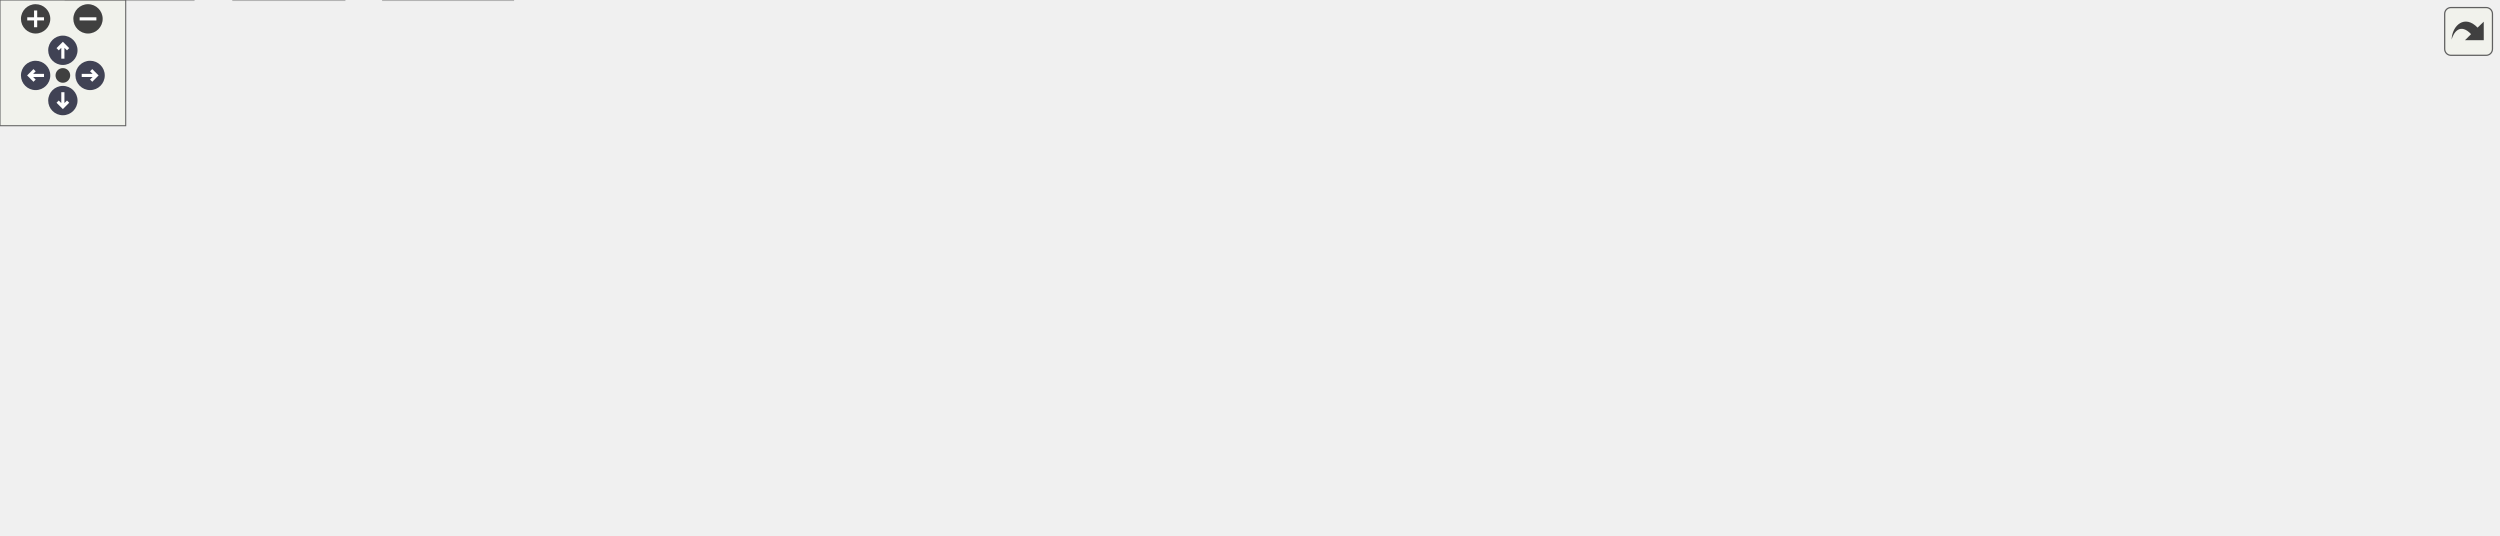
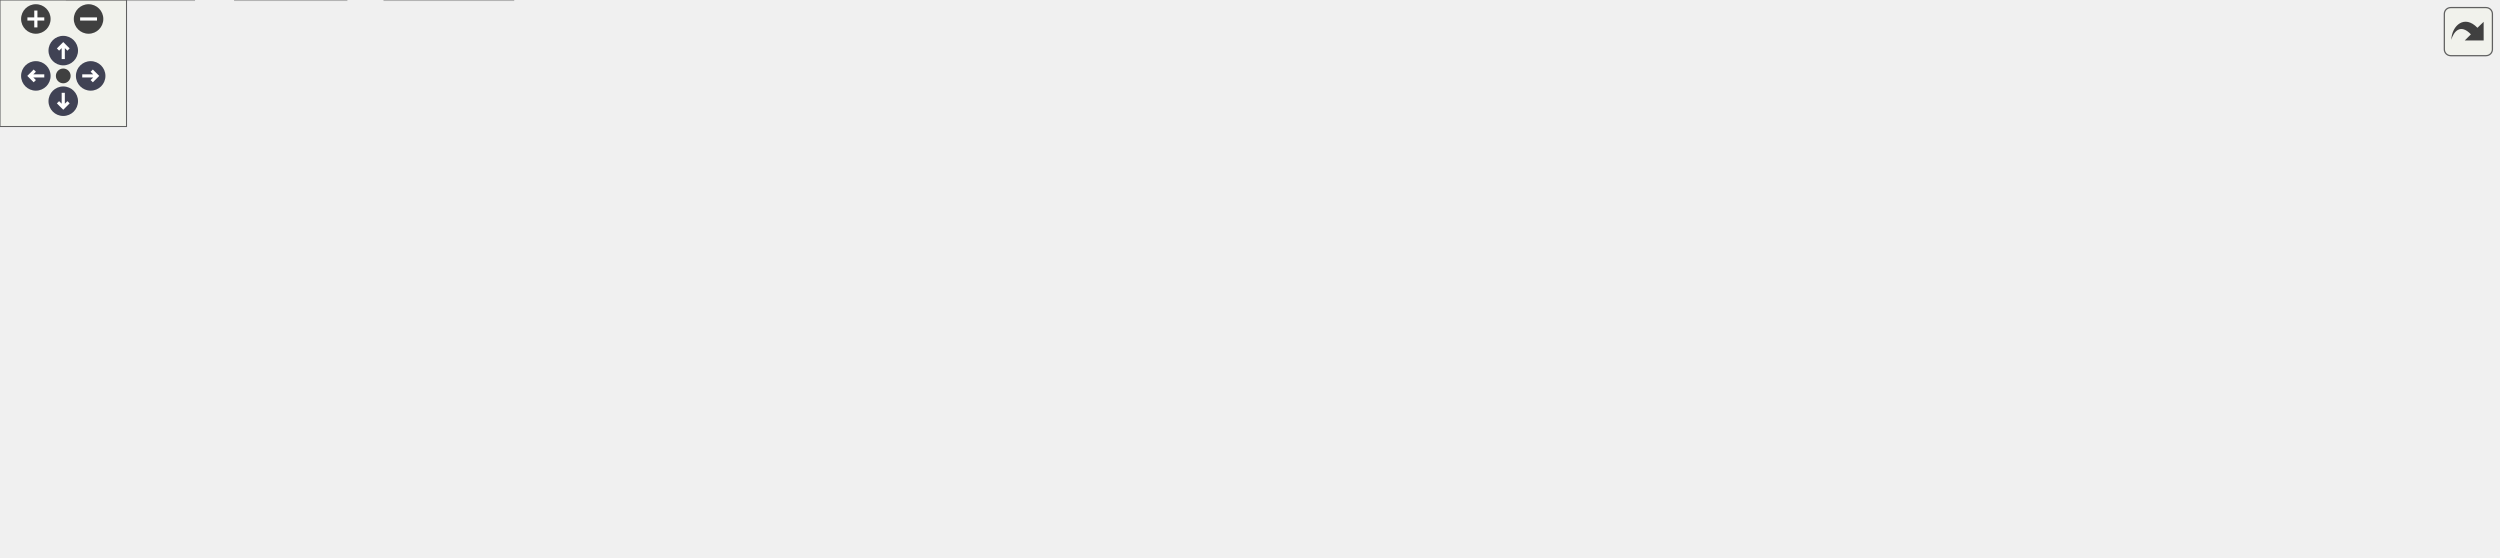
<svg xmlns="http://www.w3.org/2000/svg" xmlns:xlink="http://www.w3.org/1999/xlink" id="main" version="1.1" xml:space="preserve">
  <style type="text/css">
.node, .edge {opacity: 0.7;}
.node.selected, .edge.selected {opacity: 1;}
.edge:hover path { stroke: red; }
.edge:hover polygon { stroke: red; fill: red; }
</style>
  <defs>
    <circle id="rim" cx="0" cy="0" r="7" />
    <circle id="rim2" cx="0" cy="0" r="3.5" />
    <g id="zoomPlus">
      <use xlink:href="#rim" fill="#404040">
        <set attributeName="fill" to="#808080" begin="zoomplus.mouseover" end="zoomplus.mouseout" />
      </use>
      <path d="M-4,0h8M0,-4v8" fill="none" stroke="white" stroke-width="1.5" pointer-events="none" />
    </g>
    <g id="zoomMin">
      <use xlink:href="#rim" fill="#404040">
        <set attributeName="fill" to="#808080" begin="zoomminus.mouseover" end="zoomminus.mouseout" />
      </use>
      <path d="M-4,0h8" fill="none" stroke="white" stroke-width="1.5" pointer-events="none" />
    </g>
    <g id="arrowUp" transform="translate(30 24)">
      <use xlink:href="#rim" />
      <path pointer-events="none" fill="none" stroke="white" stroke-width="1.5" d="M0,-3.0v7 M-2.5,-0.5L0,-3.0L2.5,-0.5" />
    </g>
    <g id="arrowRight" transform="rotate(90) translate(36 -43)">
      <use xlink:href="#rim" />
      <path pointer-events="none" fill="none" stroke="white" stroke-width="1.5" d="M0,-3.0v7 M-2.5,-0.5L0,-3.0L2.5,-0.5" />
    </g>
    <g id="arrowDown" transform="rotate(180) translate(-30 -48)">
      <use xlink:href="#rim" />
      <path pointer-events="none" fill="none" stroke="white" stroke-width="1.5" d="M0,-3.0v7 M-2.5,-0.5L0,-3.0L2.5,-0.5" />
    </g>
    <g id="arrowLeft" transform="rotate(270) translate(-36 17)">
      <use xlink:href="#rim" />
      <path pointer-events="none" fill="none" stroke="white" stroke-width="1.5" d="M0,-3.0v7 M-2.5,-0.5L0,-3.0L2.5,-0.5" />
    </g>
    <g id="resetDef">
      <use xlink:href="#rim2" fill="#404040">
        <set attributeName="fill" to="#808080" begin="reset.mouseover" end="reset.mouseout" />
      </use>
    </g>
  </defs>
  <svg id="graph" class="graph">
    <g id="viewport">
      <g id="Node000001" class="node">
        <g id="a_Node000001">
          <a xlink:title="UDP interface implementation.">
-             <polygon fill="#999999" stroke="#666666" points="734.85,-195 618.85,-195 618.85,-165 734.85,-165 734.85,-195" />
-             <text text-anchor="start" x="626.85" y="-183" font-family="Helvetica,sans-Serif" font-size="10.00">lib/udp_interface/src</text>
-             <text text-anchor="middle" x="676.85" y="-172" font-family="Helvetica,sans-Serif" font-size="10.00">/udp_interface.c</text>
+             <polygon fill="#999999" stroke="#666666" points="732.37,-203.75 617.37,-203.75 617.37,-170.25 732.37,-170.25 732.37,-203.75" />
+             <text xml:space="preserve" text-anchor="start" x="625.37" y="-190.25" font-family="Helvetica,sans-Serif" font-size="10.00">lib/udp_interface/src</text>
+             <text xml:space="preserve" text-anchor="middle" x="674.87" y="-177.5" font-family="Helvetica,sans-Serif" font-size="10.00">/udp_interface.c</text>
          </a>
        </g>
      </g>
      <g id="Node000002" class="node">
        <g id="a_Node000002">
          <a xlink:href="udp__interface_8h.html" target="_top" xlink:title="UDP interface for handling network communication.">
-             <polygon fill="white" stroke="#666666" points="141.85,-129 49.85,-129 49.85,-110 141.85,-110 141.85,-129" />
-             <text text-anchor="middle" x="95.85" y="-117" font-family="Helvetica,sans-Serif" font-size="10.00">udp_interface.h</text>
+             <polygon fill="white" stroke="#666666" points="141.75,-134.25 50,-134.25 50,-113.5 141.75,-113.5 141.75,-134.25" />
+             <text xml:space="preserve" text-anchor="middle" x="95.87" y="-120.75" font-family="Helvetica,sans-Serif" font-size="10.00">udp_interface.h</text>
          </a>
        </g>
      </g>
      <g id="edge1_Node000001_Node000002" class="edge">
        <g id="a_edge1_Node000001_Node000002">
          <a xlink:title=" ">
-             <path fill="none" stroke="#63b8ff" d="M618.62,-173.43C524.76,-164.42 334.2,-145.91 172.85,-129 166.11,-128.29 159.04,-127.54 152.03,-126.77" />
-             <polygon fill="#63b8ff" stroke="#63b8ff" points="152.17,-123.27 141.85,-125.66 151.41,-130.23 152.17,-123.27" />
+             <path fill="none" stroke="#63b8ff" d="M617.24,-180.41C523.86,-171.27 333.73,-152.33 172.87,-134.25 166.44,-133.53 159.71,-132.75 153.02,-131.95" />
+             <polygon fill="#63b8ff" stroke="#63b8ff" points="153.71,-128.51 143.37,-130.8 152.88,-135.46 153.71,-128.51" />
          </a>
        </g>
      </g>
      <g id="Node000006" class="node">
        <g id="a_Node000006">
          <a xlink:title=" ">
-             <polygon fill="#e0e0e0" stroke="#999999" points="328.35,-129 215.35,-129 215.35,-110 328.35,-110 328.35,-129" />
-             <text text-anchor="middle" x="271.85" y="-117" font-family="Helvetica,sans-Serif" font-size="10.00">freertos/FreeRTOS.h</text>
+             <polygon fill="#e0e0e0" stroke="#999999" points="327.25,-134.25 214.5,-134.25 214.5,-113.5 327.25,-113.5 327.25,-134.25" />
+             <text xml:space="preserve" text-anchor="middle" x="270.87" y="-120.75" font-family="Helvetica,sans-Serif" font-size="10.00">freertos/FreeRTOS.h</text>
          </a>
        </g>
      </g>
      <g id="edge7_Node000001_Node000006" class="edge">
        <g id="a_edge7_Node000001_Node000006">
          <a xlink:title=" ">
-             <path fill="none" stroke="#63b8ff" d="M618.82,-170.62C544.72,-159.91 416.77,-141.43 338.67,-130.15" />
-             <polygon fill="#63b8ff" stroke="#63b8ff" points="338.86,-126.64 328.46,-128.68 337.86,-133.57 338.86,-126.64" />
+             <path fill="none" stroke="#63b8ff" d="M616.99,-177.24C543.48,-166.12 416.83,-146.96 338.82,-135.15" />
+             <polygon fill="#63b8ff" stroke="#63b8ff" points="339.58,-131.73 329.17,-133.69 338.53,-138.65 339.58,-131.73" />
          </a>
        </g>
      </g>
      <g id="Node000007" class="node">
        <g id="a_Node000007">
          <a xlink:title=" ">
-             <polygon fill="#e0e0e0" stroke="#999999" points="443.35,-129 346.35,-129 346.35,-110 443.35,-110 443.35,-129" />
-             <text text-anchor="middle" x="394.85" y="-117" font-family="Helvetica,sans-Serif" font-size="10.00">freertos/queue.h</text>
+             <polygon fill="#e0e0e0" stroke="#999999" points="442,-134.25 345.75,-134.25 345.75,-113.5 442,-113.5 442,-134.25" />
+             <text xml:space="preserve" text-anchor="middle" x="393.87" y="-120.75" font-family="Helvetica,sans-Serif" font-size="10.00">freertos/queue.h</text>
          </a>
        </g>
      </g>
      <g id="edge8_Node000001_Node000007" class="edge">
        <g id="a_edge8_Node000001_Node000007">
          <a xlink:title=" ">
-             <path fill="none" stroke="#63b8ff" d="M618.76,-166.95C567.88,-156.4 494.67,-141.21 445.97,-131.11" />
-             <polygon fill="#63b8ff" stroke="#63b8ff" points="446.48,-127.63 435.97,-129.03 445.05,-134.49 446.48,-127.63" />
+             <path fill="none" stroke="#63b8ff" d="M616.99,-173.41C568.2,-162.8 498.8,-147.7 450.4,-137.17" />
+             <polygon fill="#63b8ff" stroke="#63b8ff" points="451.18,-133.76 440.67,-135.05 449.7,-140.6 451.18,-133.76" />
          </a>
        </g>
      </g>
      <g id="Node000008" class="node">
        <g id="a_Node000008">
          <a xlink:title=" ">
-             <polygon fill="#e0e0e0" stroke="#999999" points="594.35,-129 461.35,-129 461.35,-110 594.35,-110 594.35,-129" />
-             <text text-anchor="middle" x="527.85" y="-117" font-family="Helvetica,sans-Serif" font-size="10.00">freertos/event_groups.h</text>
+             <polygon fill="#e0e0e0" stroke="#999999" points="592,-134.25 459.75,-134.25 459.75,-113.5 592,-113.5 592,-134.25" />
+             <text xml:space="preserve" text-anchor="middle" x="525.87" y="-120.75" font-family="Helvetica,sans-Serif" font-size="10.00">freertos/event_groups.h</text>
          </a>
        </g>
      </g>
      <g id="edge9_Node000001_Node000008" class="edge">
        <g id="a_edge9_Node000001_Node000008">
          <a xlink:title=" ">
-             <path fill="none" stroke="#63b8ff" d="M641.16,-164.99C616.19,-155.18 583.15,-142.21 559.19,-132.81" />
-             <polygon fill="#63b8ff" stroke="#63b8ff" points="560.44,-129.54 549.86,-129.14 557.88,-136.05 560.44,-129.54" />
+             <path fill="none" stroke="#63b8ff" d="M635.33,-169.78C611.92,-160.18 582.55,-148.13 560.13,-138.93" />
+             <polygon fill="#63b8ff" stroke="#63b8ff" points="561.72,-135.8 551.14,-135.24 559.06,-142.27 561.72,-135.8" />
          </a>
        </g>
      </g>
      <g id="Node000009" class="node">
        <g id="a_Node000009">
          <a xlink:title=" ">
-             <polygon fill="#e0e0e0" stroke="#999999" points="665.35,-129 612.35,-129 612.35,-110 665.35,-110 665.35,-129" />
-             <text text-anchor="middle" x="638.85" y="-117" font-family="Helvetica,sans-Serif" font-size="10.00">string.h</text>
+             <polygon fill="#e0e0e0" stroke="#999999" points="663.25,-134.25 610.5,-134.25 610.5,-113.5 663.25,-113.5 663.25,-134.25" />
+             <text xml:space="preserve" text-anchor="middle" x="636.87" y="-120.75" font-family="Helvetica,sans-Serif" font-size="10.00">string.h</text>
          </a>
        </g>
      </g>
      <g id="edge10_Node000001_Node000009" class="edge">
        <g id="a_edge10_Node000001_Node000009">
          <a xlink:title=" ">
-             <path fill="none" stroke="#63b8ff" d="M667.65,-164.84C662.36,-156.69 655.67,-146.4 650.08,-137.78" />
-             <polygon fill="#63b8ff" stroke="#63b8ff" points="652.93,-135.75 644.55,-129.27 647.06,-139.56 652.93,-135.75" />
+             <path fill="none" stroke="#63b8ff" d="M664.89,-169.94C660,-162.08 654.08,-152.56 648.94,-144.29" />
+             <polygon fill="#63b8ff" stroke="#63b8ff" points="652.04,-142.65 643.79,-136 646.1,-146.34 652.04,-142.65" />
          </a>
        </g>
      </g>
      <g id="Node000010" class="node">
        <g id="a_Node000010">
          <a xlink:title=" ">
-             <polygon fill="#e0e0e0" stroke="#999999" points="748.35,-129 683.35,-129 683.35,-110 748.35,-110 748.35,-129" />
-             <text text-anchor="middle" x="715.85" y="-117" font-family="Helvetica,sans-Serif" font-size="10.00">esp_wifi.h</text>
+             <polygon fill="#e0e0e0" stroke="#999999" points="746.25,-134.25 681.5,-134.25 681.5,-113.5 746.25,-113.5 746.25,-134.25" />
+             <text xml:space="preserve" text-anchor="middle" x="713.87" y="-120.75" font-family="Helvetica,sans-Serif" font-size="10.00">esp_wifi.h</text>
          </a>
        </g>
      </g>
      <g id="edge11_Node000001_Node000010" class="edge">
        <g id="a_edge11_Node000001_Node000010">
          <a xlink:title=" ">
-             <path fill="none" stroke="#63b8ff" d="M686.29,-164.84C691.72,-156.69 698.59,-146.4 704.33,-137.78" />
-             <polygon fill="#63b8ff" stroke="#63b8ff" points="707.37,-139.53 710.01,-129.27 701.55,-135.65 707.37,-139.53" />
+             <path fill="none" stroke="#63b8ff" d="M685.12,-169.94C690.13,-162.08 696.21,-152.56 701.48,-144.29" />
+             <polygon fill="#63b8ff" stroke="#63b8ff" points="704.35,-146.31 706.78,-135.99 698.45,-142.54 704.35,-146.31" />
          </a>
        </g>
      </g>
      <g id="Node000011" class="node">
        <g id="a_Node000011">
          <a xlink:title=" ">
-             <polygon fill="#e0e0e0" stroke="#999999" points="842.85,-129 766.85,-129 766.85,-110 842.85,-110 842.85,-129" />
-             <text text-anchor="middle" x="804.85" y="-117" font-family="Helvetica,sans-Serif" font-size="10.00">esp_event.h</text>
+             <polygon fill="#e0e0e0" stroke="#999999" points="839.5,-134.25 764.25,-134.25 764.25,-113.5 839.5,-113.5 839.5,-134.25" />
+             <text xml:space="preserve" text-anchor="middle" x="801.87" y="-120.75" font-family="Helvetica,sans-Serif" font-size="10.00">esp_event.h</text>
          </a>
        </g>
      </g>
      <g id="edge12_Node000001_Node000011" class="edge">
        <g id="a_edge12_Node000001_Node000011">
          <a xlink:title=" ">
-             <path fill="none" stroke="#63b8ff" d="M707.51,-164.99C728.58,-155.36 756.34,-142.67 776.82,-133.31" />
-             <polygon fill="#63b8ff" stroke="#63b8ff" points="778.31,-136.48 785.95,-129.14 775.4,-130.11 778.31,-136.48" />
+             <path fill="none" stroke="#63b8ff" d="M708.57,-169.78C728.07,-160.39 752.43,-148.67 771.36,-139.56" />
+             <polygon fill="#63b8ff" stroke="#63b8ff" points="772.67,-142.81 780.17,-135.32 769.64,-136.5 772.67,-142.81" />
          </a>
        </g>
      </g>
      <g id="Node000012" class="node">
        <g id="a_Node000012">
          <a xlink:title=" ">
-             <polygon fill="#e0e0e0" stroke="#999999" points="924.35,-129 861.35,-129 861.35,-110 924.35,-110 924.35,-129" />
-             <text text-anchor="middle" x="892.85" y="-117" font-family="Helvetica,sans-Serif" font-size="10.00">esp_log.h</text>
+             <polygon fill="#e0e0e0" stroke="#999999" points="920.12,-134.25 857.62,-134.25 857.62,-113.5 920.12,-113.5 920.12,-134.25" />
+             <text xml:space="preserve" text-anchor="middle" x="888.87" y="-120.75" font-family="Helvetica,sans-Serif" font-size="10.00">esp_log.h</text>
          </a>
        </g>
      </g>
      <g id="edge13_Node000001_Node000012" class="edge">
        <g id="a_edge13_Node000001_Node000012">
          <a xlink:title=" ">
-             <path fill="none" stroke="#63b8ff" d="M728.59,-164.99C766.19,-154.8 816.41,-141.2 851.38,-131.73" />
-             <polygon fill="#63b8ff" stroke="#63b8ff" points="852.53,-135.05 861.27,-129.05 850.7,-128.29 852.53,-135.05" />
+             <path fill="none" stroke="#63b8ff" d="M731.66,-169.78C767.66,-159.5 813.46,-146.41 846.33,-137.03" />
+             <polygon fill="#63b8ff" stroke="#63b8ff" points="847.27,-140.4 855.93,-134.29 845.35,-133.67 847.27,-140.4" />
          </a>
        </g>
      </g>
      <g id="Node000013" class="node">
        <g id="a_Node000013">
          <a xlink:title=" ">
-             <polygon fill="#e0e0e0" stroke="#999999" points="1016.85,-129 942.85,-129 942.85,-110 1016.85,-110 1016.85,-129" />
-             <text text-anchor="middle" x="979.85" y="-117" font-family="Helvetica,sans-Serif" font-size="10.00">esp_timer.h</text>
+             <polygon fill="#e0e0e0" stroke="#999999" points="1011.37,-134.25 938.37,-134.25 938.37,-113.5 1011.37,-113.5 1011.37,-134.25" />
+             <text xml:space="preserve" text-anchor="middle" x="974.87" y="-120.75" font-family="Helvetica,sans-Serif" font-size="10.00">esp_timer.h</text>
          </a>
        </g>
      </g>
      <g id="edge14_Node000001_Node000013" class="edge">
        <g id="a_edge14_Node000001_Node000013">
          <a xlink:title=" ">
-             <path fill="none" stroke="#63b8ff" d="M734.91,-167.79C792.38,-156.69 879.29,-139.92 932.65,-129.61" />
-             <polygon fill="#63b8ff" stroke="#63b8ff" points="933.37,-133.04 942.53,-127.71 932.05,-126.16 933.37,-133.04" />
+             <path fill="none" stroke="#63b8ff" d="M732.71,-174.21C789.19,-162.71 874.11,-145.41 926.93,-134.64" />
+             <polygon fill="#63b8ff" stroke="#63b8ff" points="927.43,-138.11 936.53,-132.69 926.03,-131.25 927.43,-138.11" />
          </a>
        </g>
      </g>
      <g id="Node000014" class="node">
        <g id="a_Node000014">
          <a xlink:title=" ">
-             <polygon fill="#e0e0e0" stroke="#999999" points="1120.85,-129 1034.85,-129 1034.85,-110 1120.85,-110 1120.85,-129" />
-             <text text-anchor="middle" x="1077.85" y="-117" font-family="Helvetica,sans-Serif" font-size="10.00">lwip/sockets.h</text>
+             <polygon fill="#e0e0e0" stroke="#999999" points="1114.37,-134.25 1029.37,-134.25 1029.37,-113.5 1114.37,-113.5 1114.37,-134.25" />
+             <text xml:space="preserve" text-anchor="middle" x="1071.87" y="-120.75" font-family="Helvetica,sans-Serif" font-size="10.00">lwip/sockets.h</text>
          </a>
        </g>
      </g>
      <g id="edge15_Node000001_Node000014" class="edge">
        <g id="a_edge15_Node000001_Node000014">
          <a xlink:title=" ">
-             <path fill="none" stroke="#63b8ff" d="M734.95,-171.03C802.16,-161.74 916.42,-145.69 1024.62,-129.16" />
-             <polygon fill="#63b8ff" stroke="#63b8ff" points="1025.38,-132.59 1034.73,-127.62 1024.32,-125.67 1025.38,-132.59" />
+             <path fill="none" stroke="#63b8ff" d="M732.82,-177.94C799.26,-168.55 911.75,-152.26 1017.8,-134.72" />
+             <polygon fill="#63b8ff" stroke="#63b8ff" points="1018.25,-138.2 1027.54,-133.1 1017.11,-131.29 1018.25,-138.2" />
          </a>
        </g>
      </g>
      <g id="Node000015" class="node">
        <g id="a_Node000015">
          <a xlink:title=" ">
-             <polygon fill="#e0e0e0" stroke="#999999" points="1192.35,-129 1139.35,-129 1139.35,-110 1192.35,-110 1192.35,-129" />
-             <text text-anchor="middle" x="1165.85" y="-117" font-family="Helvetica,sans-Serif" font-size="10.00">mdns.h</text>
+             <polygon fill="#e0e0e0" stroke="#999999" points="1184.87,-134.25 1132.87,-134.25 1132.87,-113.5 1184.87,-113.5 1184.87,-134.25" />
+             <text xml:space="preserve" text-anchor="middle" x="1158.87" y="-120.75" font-family="Helvetica,sans-Serif" font-size="10.00">mdns.h</text>
          </a>
        </g>
      </g>
      <g id="edge16_Node000001_Node000015" class="edge">
        <g id="a_edge16_Node000001_Node000015">
          <a xlink:title=" ">
-             <path fill="none" stroke="#63b8ff" d="M735.09,-174.86C819.69,-168.33 981.63,-153.95 1129.05,-128.92" />
-             <polygon fill="#63b8ff" stroke="#63b8ff" points="1129.93,-132.32 1139.19,-127.18 1128.74,-125.42 1129.93,-132.32" />
+             <path fill="none" stroke="#63b8ff" d="M732.69,-182.07C816.41,-175.77 976.35,-161.5 1121.3,-134.49" />
+             <polygon fill="#63b8ff" stroke="#63b8ff" points="1121.93,-137.94 1131.11,-132.64 1120.63,-131.06 1121.93,-137.94" />
          </a>
        </g>
      </g>
      <g id="Node000016" class="node">
        <g id="a_Node000016">
          <a xlink:href="sequencer_8h.html" target="_top" xlink:title="Sequencer interface for the application.">
-             <polygon fill="white" stroke="#666666" points="242.35,-74 167.35,-74 167.35,-55 242.35,-55 242.35,-74" />
-             <text text-anchor="middle" x="204.85" y="-62" font-family="Helvetica,sans-Serif" font-size="10.00">sequencer.h</text>
+             <polygon fill="white" stroke="#666666" points="241.12,-77.5 166.62,-77.5 166.62,-56.75 241.12,-56.75 241.12,-77.5" />
+             <text xml:space="preserve" text-anchor="middle" x="203.87" y="-64" font-family="Helvetica,sans-Serif" font-size="10.00">sequencer.h</text>
          </a>
        </g>
      </g>
      <g id="edge17_Node000001_Node000016" class="edge">
        <g id="a_edge17_Node000001_Node000016">
          <a xlink:title=" ">
-             <path fill="none" stroke="#63b8ff" d="M618.6,-177.06C498.7,-172.46 233.24,-158.97 205.85,-129 195.05,-117.18 196.18,-98.35 199.18,-84.25" />
-             <polygon fill="#63b8ff" stroke="#63b8ff" points="202.67,-84.75 201.8,-74.19 195.89,-82.99 202.67,-84.75" />
+             <path fill="none" stroke="#63b8ff" d="M616.89,-183.78C497.56,-178.63 233.31,-163.97 205.87,-134.25 194.79,-122.25 195.4,-103.18 198.14,-88.6" />
+             <polygon fill="#63b8ff" stroke="#63b8ff" points="201.48,-89.67 200.37,-79.13 194.67,-88.06 201.48,-89.67" />
          </a>
        </g>
      </g>
      <g id="Node000003" class="node">
        <g id="a_Node000003">
          <a xlink:title=" ">
-             <polygon fill="#e0e0e0" stroke="#999999" points="164.35,-19 111.35,-19 111.35,0 164.35,0 164.35,-19" />
-             <text text-anchor="middle" x="137.85" y="-7" font-family="Helvetica,sans-Serif" font-size="10.00">stdint.h</text>
+             <polygon fill="#e0e0e0" stroke="#999999" points="164.25,-20.75 111.5,-20.75 111.5,0 164.25,0 164.25,-20.75" />
+             <text xml:space="preserve" text-anchor="middle" x="137.87" y="-7.25" font-family="Helvetica,sans-Serif" font-size="10.00">stdint.h</text>
          </a>
        </g>
      </g>
      <g id="edge2_Node000002_Node000003" class="edge">
        <g id="a_edge2_Node000002_Node000003">
          <a xlink:title=" ">
-             <path fill="none" stroke="#63b8ff" d="M101.22,-109.91C106.52,-101.14 114.57,-87.01 119.85,-74 125.78,-59.38 130.54,-42.12 133.67,-29.29" />
-             <polygon fill="#63b8ff" stroke="#63b8ff" points="137.13,-29.86 135.99,-19.33 130.31,-28.27 137.13,-29.86" />
+             <path fill="none" stroke="#63b8ff" d="M101.86,-113.08C107.17,-104.09 114.83,-90.26 119.87,-77.5 125.7,-62.74 130.34,-45.41 133.45,-32.2" />
+             <polygon fill="#63b8ff" stroke="#63b8ff" points="136.86,-33.01 135.62,-22.48 130.02,-31.48 136.86,-33.01" />
          </a>
        </g>
      </g>
      <g id="Node000004" class="node">
        <g id="a_Node000004">
          <a xlink:title=" ">
-             <polygon fill="#e0e0e0" stroke="#999999" points="92.35,-19 31.35,-19 31.35,0 92.35,0 92.35,-19" />
-             <text text-anchor="middle" x="61.85" y="-7" font-family="Helvetica,sans-Serif" font-size="10.00">esp_err.h</text>
+             <polygon fill="#e0e0e0" stroke="#999999" points="92,-20.75 31.75,-20.75 31.75,0 92,0 92,-20.75" />
+             <text xml:space="preserve" text-anchor="middle" x="61.87" y="-7.25" font-family="Helvetica,sans-Serif" font-size="10.00">esp_err.h</text>
          </a>
        </g>
      </g>
      <g id="edge3_Node000002_Node000004" class="edge">
        <g id="a_edge3_Node000002_Node000004">
          <a xlink:title=" ">
-             <path fill="none" stroke="#63b8ff" d="M56.55,-109.92C37.14,-103.48 15.45,-92.49 3.85,-74 -8.17,-54.83 14.37,-36.1 34.77,-24.01" />
-             <polygon fill="#63b8ff" stroke="#63b8ff" points="36.54,-27.03 43.56,-19.1 33.13,-20.92 36.54,-27.03" />
+             <path fill="none" stroke="#63b8ff" d="M54.17,-113.09C35.38,-106.38 14.97,-95.35 3.87,-77.5 -7.92,-58.53 12.7,-39.65 32.54,-26.95" />
+             <polygon fill="#63b8ff" stroke="#63b8ff" points="34.29,-29.98 41.08,-21.85 30.7,-23.97 34.29,-29.98" />
          </a>
        </g>
      </g>
      <g id="Node000005" class="node">
        <g id="a_Node000005">
          <a xlink:href="safety__system_8h.html" target="_top" xlink:title="Safety system interface for the application.">
-             <polygon fill="white" stroke="#666666" points="110.85,-74 12.85,-74 12.85,-55 110.85,-55 110.85,-74" />
-             <text text-anchor="middle" x="61.85" y="-62" font-family="Helvetica,sans-Serif" font-size="10.00">safety_system.h</text>
+             <polygon fill="white" stroke="#666666" points="110.37,-77.5 13.37,-77.5 13.37,-56.75 110.37,-56.75 110.37,-77.5" />
+             <text xml:space="preserve" text-anchor="middle" x="61.87" y="-64" font-family="Helvetica,sans-Serif" font-size="10.00">safety_system.h</text>
          </a>
        </g>
      </g>
      <g id="edge4_Node000002_Node000005" class="edge">
        <g id="a_edge4_Node000002_Node000005">
          <a xlink:title=" ">
-             <path fill="none" stroke="#63b8ff" d="M90.24,-109.75C85.53,-102.42 78.68,-91.73 72.88,-82.7" />
-             <polygon fill="#63b8ff" stroke="#63b8ff" points="75.71,-80.62 67.36,-74.09 69.81,-84.4 75.71,-80.62" />
+             <path fill="none" stroke="#63b8ff" d="M89.79,-113.09C85.39,-106 79.3,-96.19 73.93,-87.54" />
+             <polygon fill="#63b8ff" stroke="#63b8ff" points="76.94,-85.76 68.7,-79.11 71,-89.46 76.94,-85.76" />
          </a>
        </g>
      </g>
      <g id="edge6_Node000005_Node000003" class="edge">
        <g id="a_edge6_Node000005_Node000003">
          <a xlink:title=" ">
-             <path fill="none" stroke="#63b8ff" d="M74.06,-54.98C85.63,-46.92 103.23,-34.65 117.01,-25.03" />
-             <polygon fill="#63b8ff" stroke="#63b8ff" points="119.22,-27.76 125.42,-19.17 115.21,-22.02 119.22,-27.76" />
+             <path fill="none" stroke="#63b8ff" d="M75.46,-56.34C86.48,-48.4 102.26,-37.03 115.19,-27.71" />
+             <polygon fill="#63b8ff" stroke="#63b8ff" points="117.11,-30.65 123.17,-21.96 113.01,-24.97 117.11,-30.65" />
          </a>
        </g>
      </g>
      <g id="edge5_Node000005_Node000004" class="edge">
        <g id="a_edge5_Node000005_Node000004">
          <a xlink:title=" ">
-             <path fill="none" stroke="#63b8ff" d="M61.85,-54.75C61.85,-47.8 61.85,-37.85 61.85,-29.13" />
-             <polygon fill="#63b8ff" stroke="#63b8ff" points="65.35,-29.09 61.85,-19.09 58.35,-29.09 65.35,-29.09" />
+             <path fill="none" stroke="#63b8ff" d="M61.87,-56.34C61.87,-49.72 61.87,-40.72 61.87,-32.52" />
+             <polygon fill="#63b8ff" stroke="#63b8ff" points="65.37,-32.59 61.87,-22.59 58.37,-32.59 65.37,-32.59" />
          </a>
        </g>
      </g>
      <g id="edge20_Node000016_Node000003" class="edge">
        <g id="a_edge20_Node000016_Node000003">
          <a xlink:title=" ">
-             <path fill="none" stroke="#63b8ff" d="M194.09,-54.98C184.09,-47.07 168.96,-35.11 156.92,-25.58" />
-             <polygon fill="#63b8ff" stroke="#63b8ff" points="158.83,-22.63 148.81,-19.17 154.48,-28.12 158.83,-22.63" />
+             <path fill="none" stroke="#63b8ff" d="M192.07,-56.34C182.69,-48.55 169.33,-37.47 158.23,-28.26" />
+             <polygon fill="#63b8ff" stroke="#63b8ff" points="160.67,-25.74 150.73,-22.04 156.2,-31.12 160.67,-25.74" />
          </a>
        </g>
      </g>
      <g id="edge18_Node000016_Node000004" class="edge">
        <g id="a_edge18_Node000016_Node000004">
          <a xlink:title=" ">
-             <path fill="none" stroke="#63b8ff" d="M181.88,-54.98C158.35,-46.27 121.56,-32.63 94.91,-22.75" />
-             <polygon fill="#63b8ff" stroke="#63b8ff" points="95.84,-19.36 85.24,-19.17 93.41,-25.93 95.84,-19.36" />
+             <path fill="none" stroke="#63b8ff" d="M178.48,-56.34C155.97,-47.66 122.84,-34.88 97.64,-25.17" />
+             <polygon fill="#63b8ff" stroke="#63b8ff" points="99.04,-21.95 88.45,-21.62 96.52,-28.49 99.04,-21.95" />
          </a>
        </g>
      </g>
      <g id="Node000017" class="node">
        <g id="a_Node000017">
          <a xlink:title=" ">
-             <polygon fill="#e0e0e0" stroke="#999999" points="244.85,-19 182.85,-19 182.85,0 244.85,0 244.85,-19" />
-             <text text-anchor="middle" x="213.85" y="-7" font-family="Helvetica,sans-Serif" font-size="10.00">stdbool.h</text>
+             <polygon fill="#e0e0e0" stroke="#999999" points="243.37,-20.75 182.37,-20.75 182.37,0 243.37,0 243.37,-20.75" />
+             <text xml:space="preserve" text-anchor="middle" x="212.87" y="-7.25" font-family="Helvetica,sans-Serif" font-size="10.00">stdbool.h</text>
          </a>
        </g>
      </g>
      <g id="edge19_Node000016_Node000017" class="edge">
        <g id="a_edge19_Node000016_Node000017">
          <a xlink:title=" ">
-             <path fill="none" stroke="#63b8ff" d="M206.34,-54.75C207.52,-47.8 209.21,-37.85 210.69,-29.13" />
-             <polygon fill="#63b8ff" stroke="#63b8ff" points="214.17,-29.53 212.39,-19.09 207.27,-28.36 214.17,-29.53" />
+             <path fill="none" stroke="#63b8ff" d="M205.48,-56.34C206.58,-49.64 208.08,-40.51 209.44,-32.23" />
+             <polygon fill="#63b8ff" stroke="#63b8ff" points="212.86,-33.01 211.03,-22.57 205.96,-31.87 212.86,-33.01" />
          </a>
        </g>
      </g>
    </g>
  </svg>
  <g id="navigator" transform="translate(0 0)" fill="#404254">
    <rect fill="#f2f5e9" fill-opacity="0.5" stroke="#606060" stroke-width=".5" x="0" y="0" width="60" height="60" />
    <use id="zoomplus" xlink:href="#zoomPlus" x="17" y="9" />
    <use id="zoomminus" xlink:href="#zoomMin" x="42" y="9" />
    <use id="reset" xlink:href="#resetDef" x="30" y="36" />
    <use id="arrowup" xlink:href="#arrowUp" x="0" y="0" />
    <use id="arrowright" xlink:href="#arrowRight" x="0" y="0" />
    <use id="arrowdown" xlink:href="#arrowDown" x="0" y="0" />
    <use id="arrowleft" xlink:href="#arrowLeft" x="0" y="0" />
  </g>
  <svg viewBox="0 0 15 15" width="100%" height="30px" preserveAspectRatio="xMaxYMin meet">
    <g id="arrow_out" transform="scale(0.3 0.3)">
      <a xlink:href="udp__interface_8c__incl_org.svg" target="_base">
        <rect id="button" ry="5" rx="5" y="6" x="6" height="38" width="38" fill="#f2f5e9" fill-opacity="0.5" stroke="#606060" stroke-width="1.0" />
        <path id="arrow" d="M 11.5,31.437 C 11.94,20.098 22.043,11.323 32.159,21.979 L 37.069,17.246 C 37.069,17.246 37.088,32 37.088,32 L 22.16,31.978 C 22.16,31.978 26.998,27.14 26.998,27.14 C 18.529,18.264 13.292,25.23 11.5,31.437 z" style="fill:#404040;" />
      </a>
    </g>
  </svg>
  <style type="text/css">

[data-mouse-over-selected='false'] { opacity: 0.7; }
[data-mouse-over-selected='true']  { opacity: 1.0; }

</style>
</svg>
